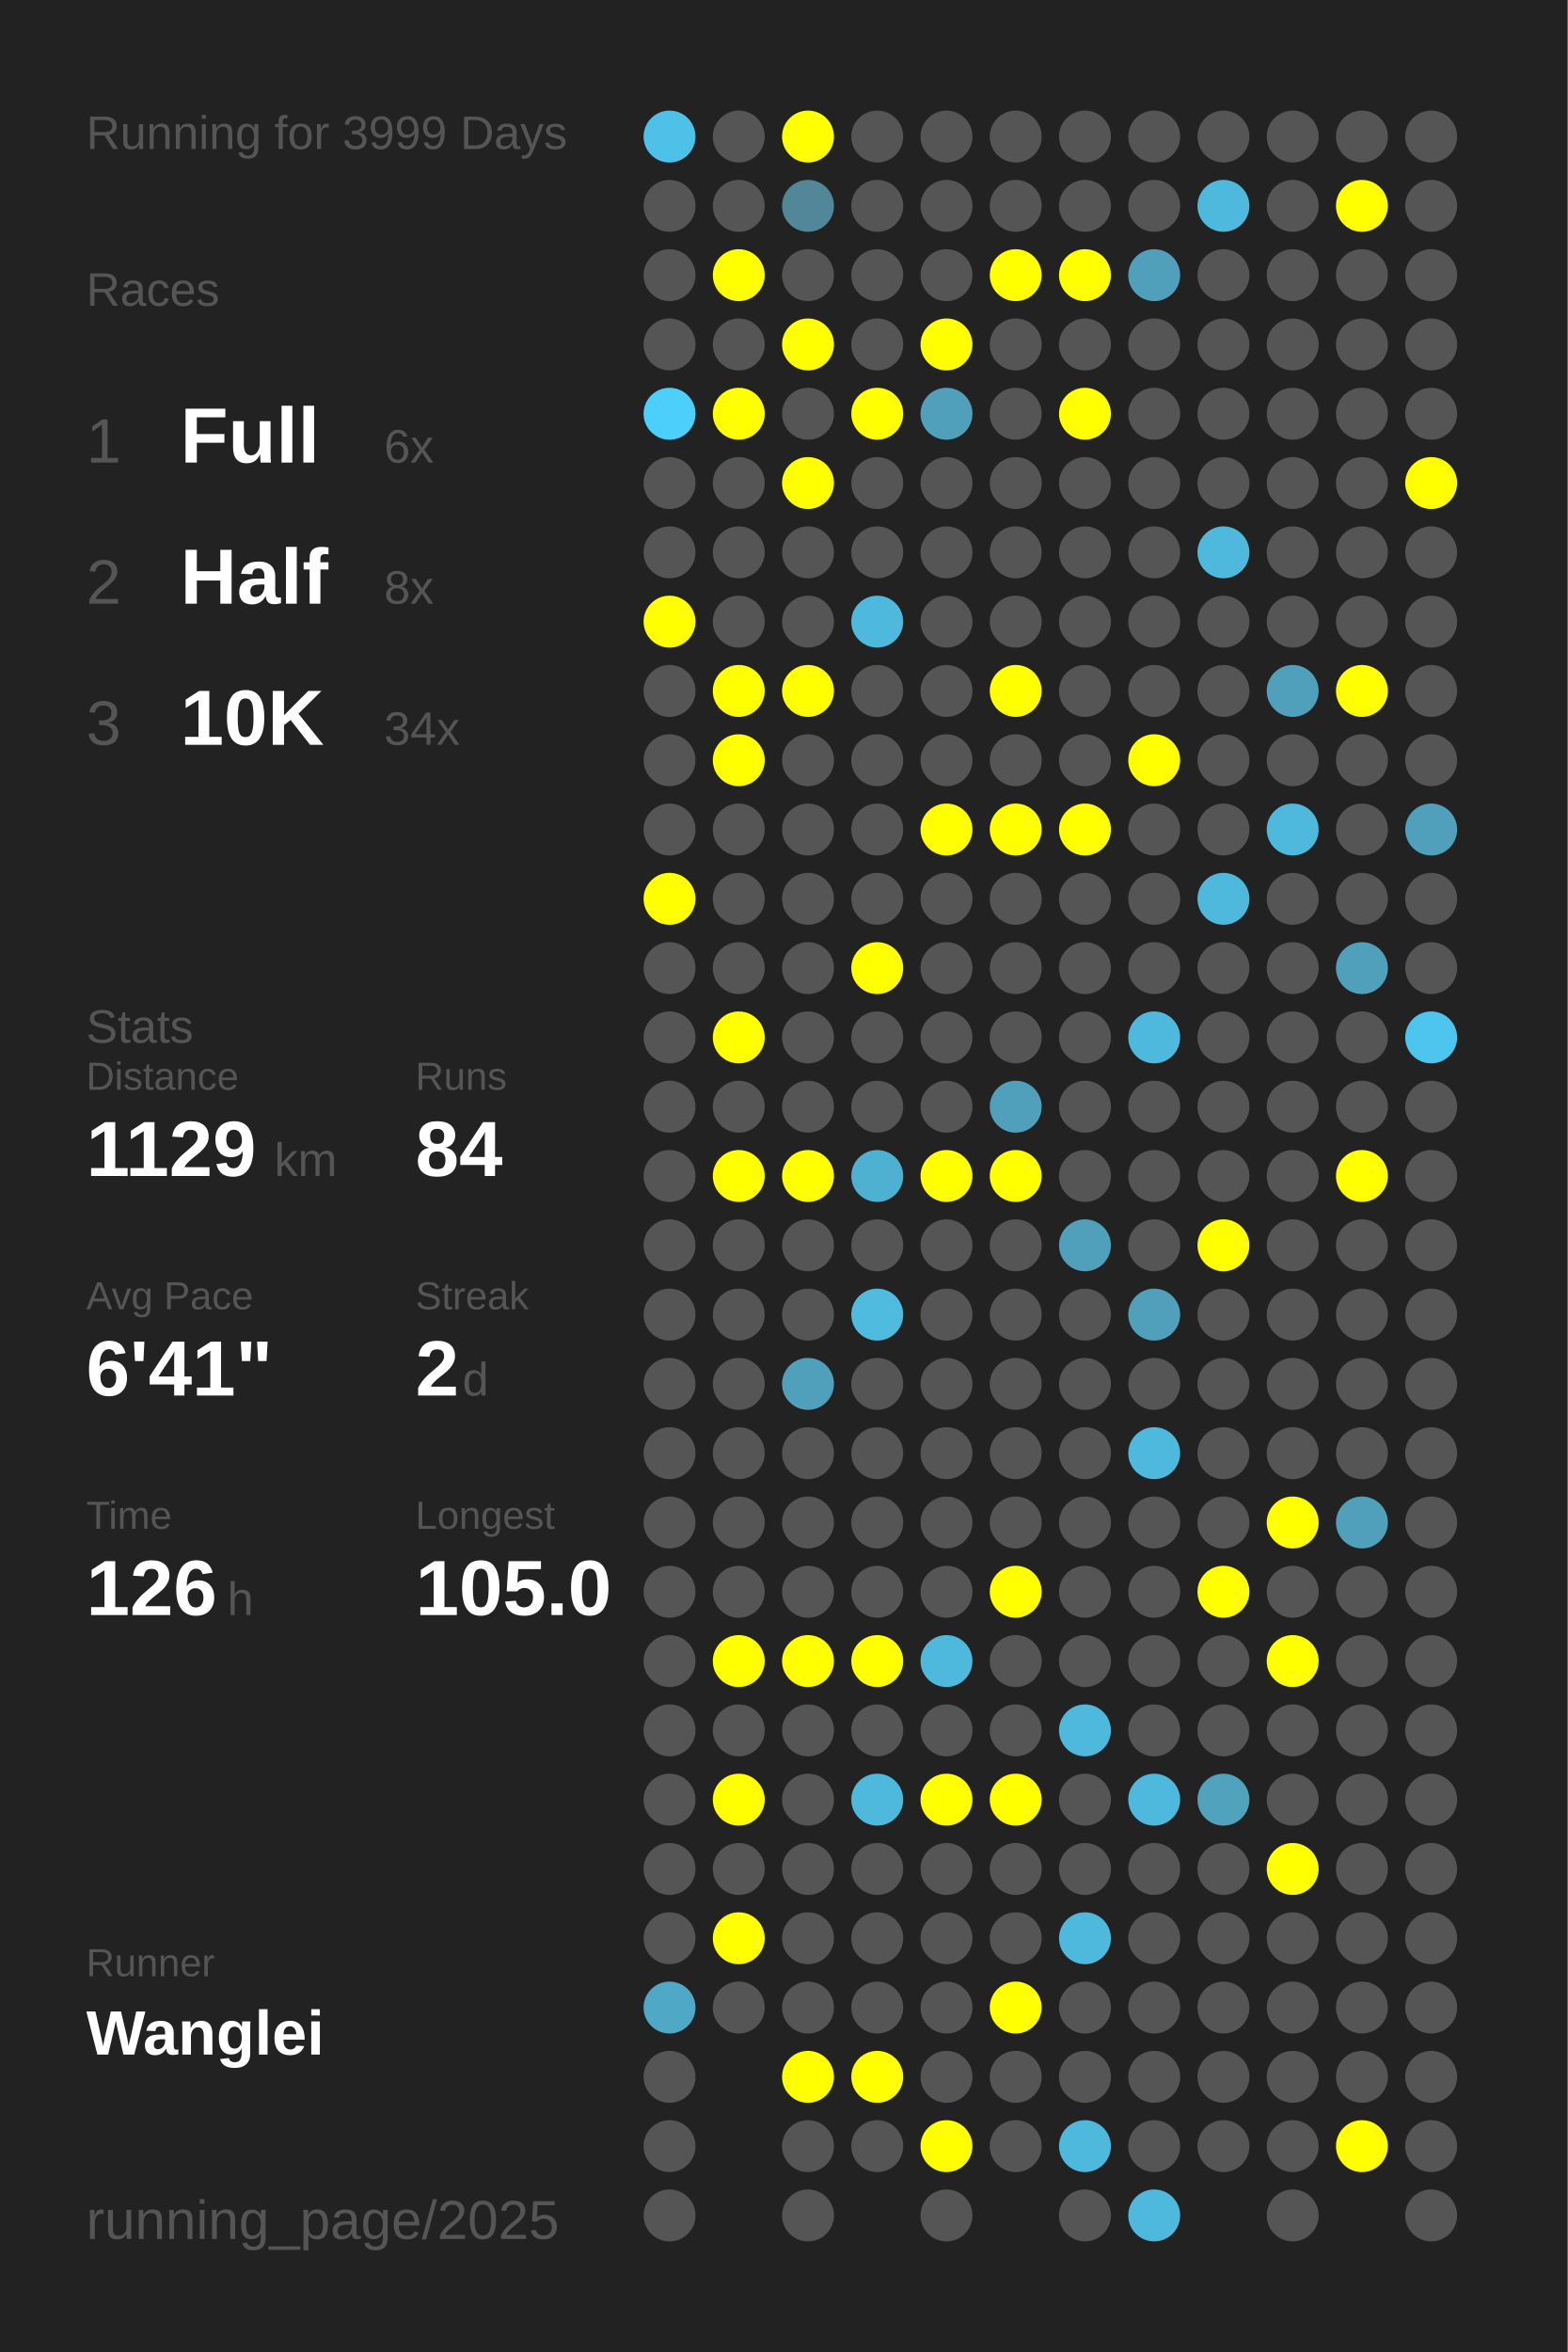
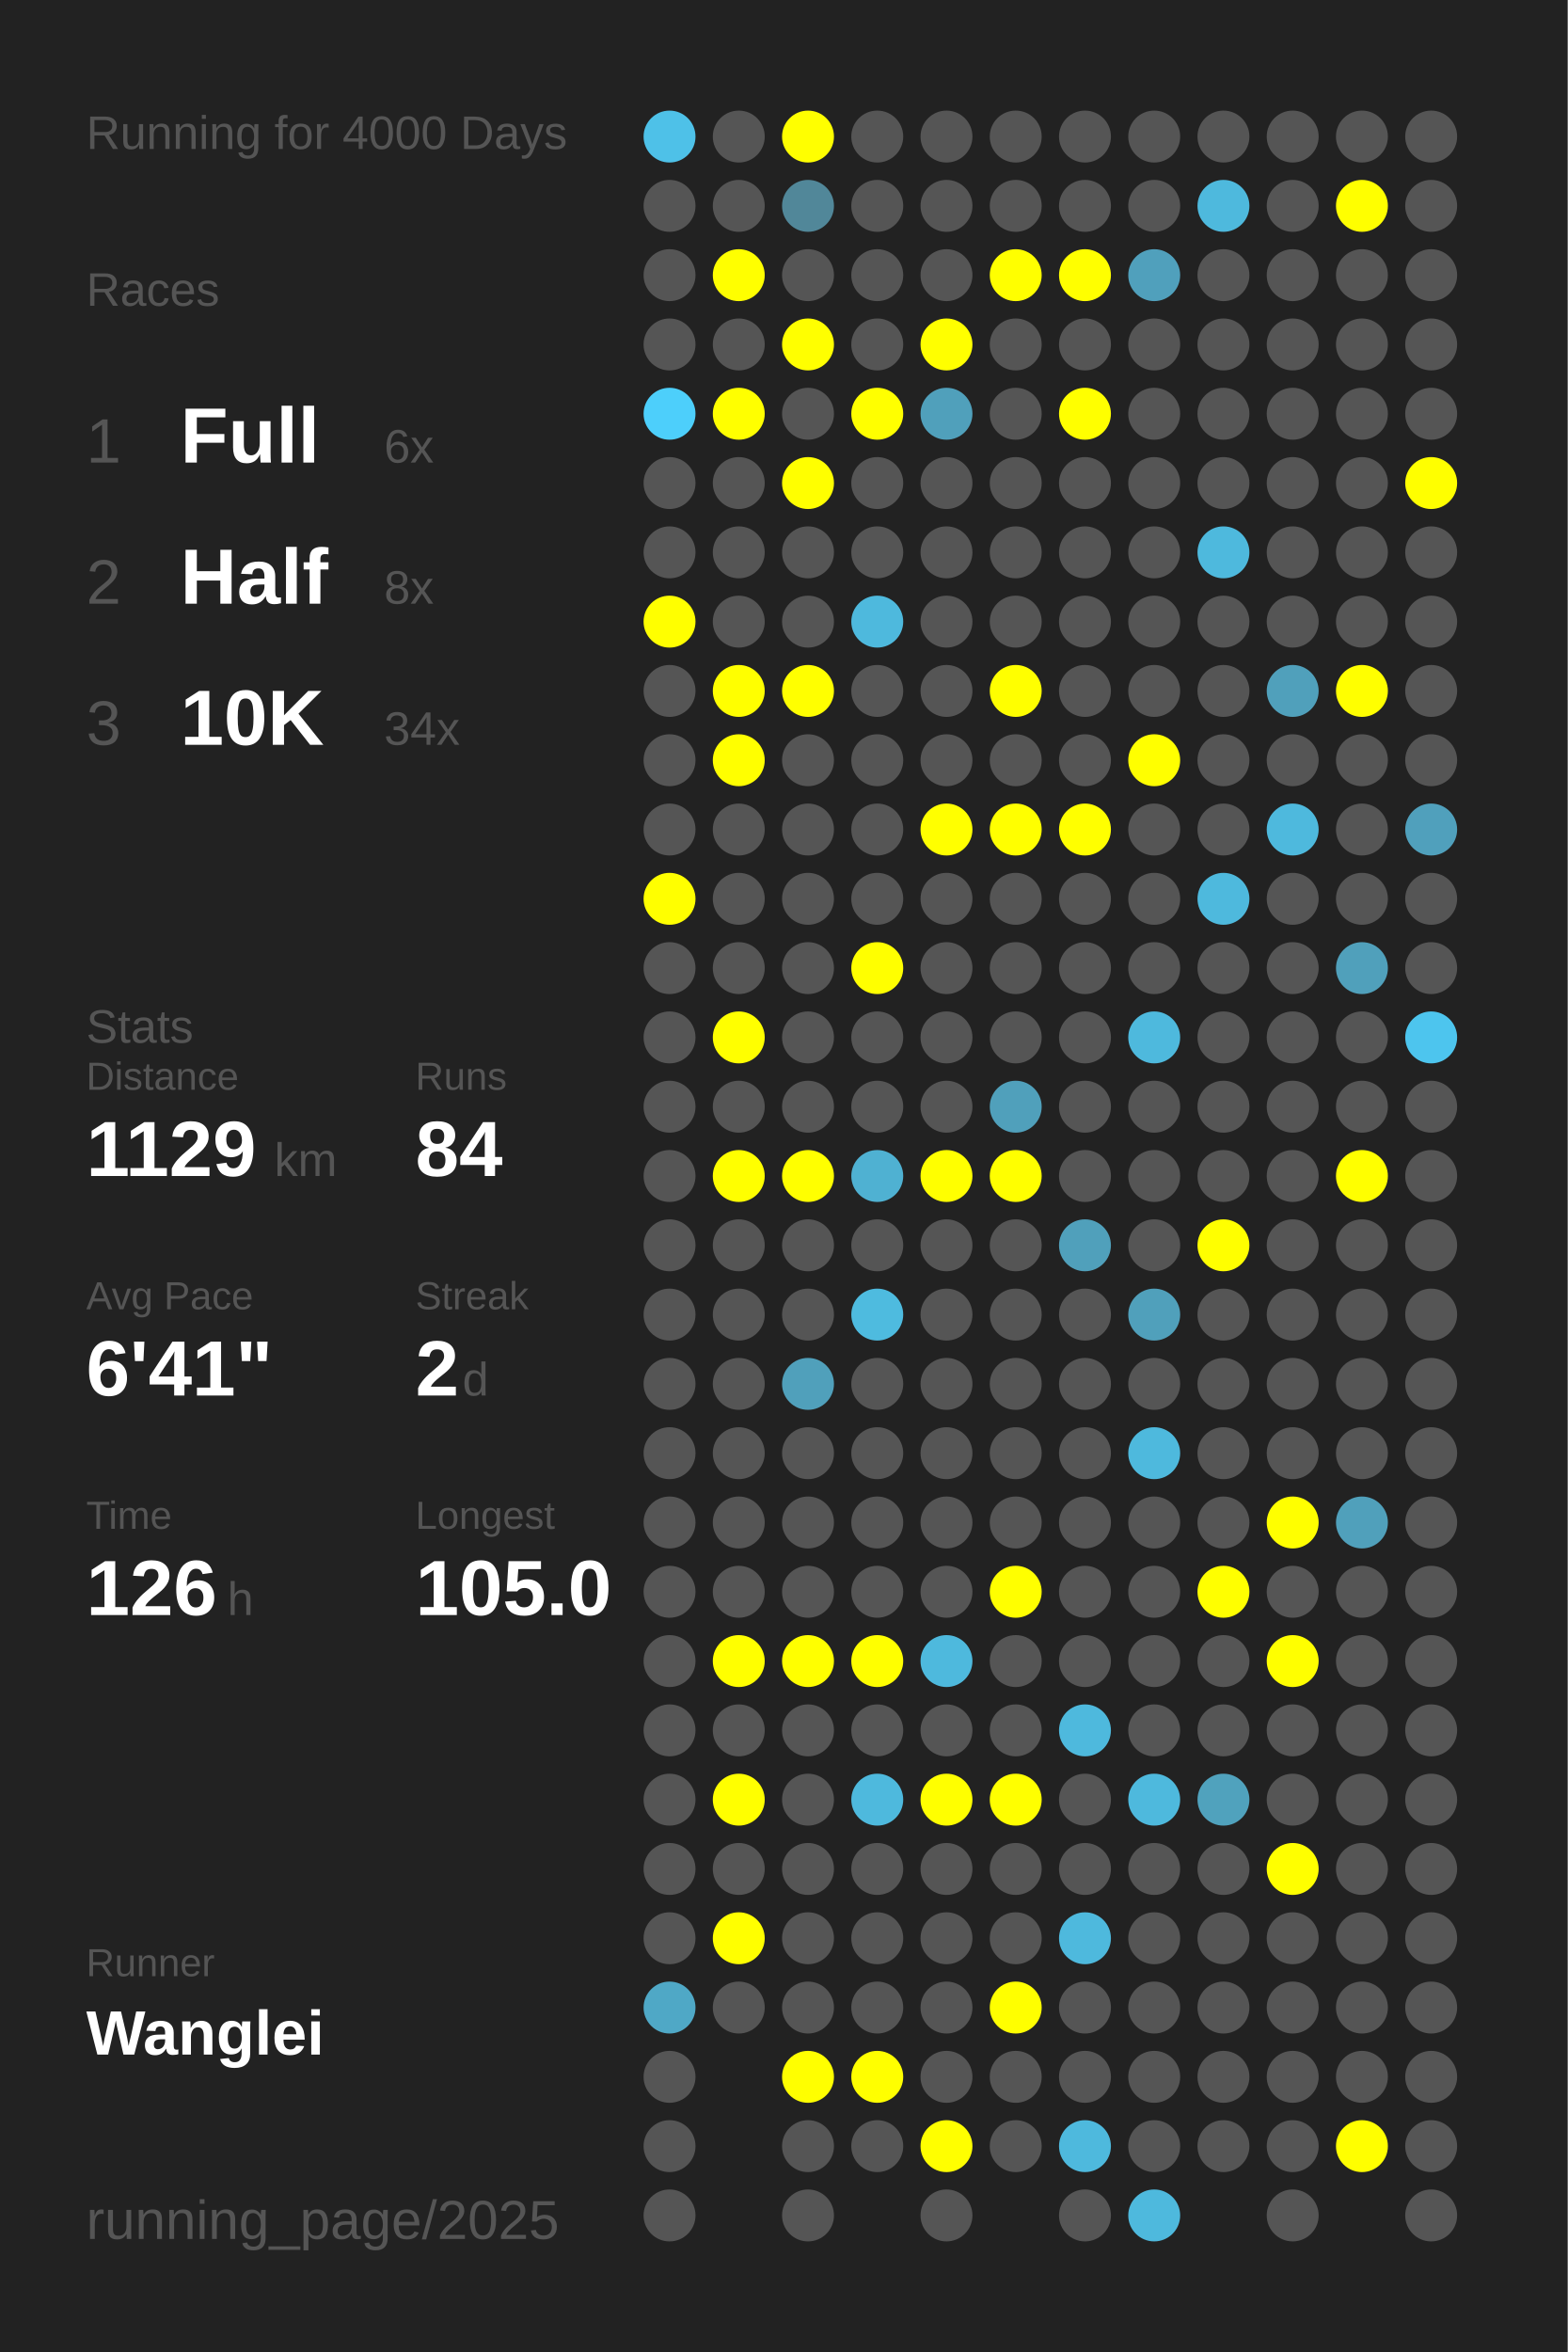
<svg xmlns="http://www.w3.org/2000/svg" baseProfile="full" height="300mm" version="1.1" viewBox="0,0,200,300" width="200mm">
  <defs />
  <rect fill="#222222" height="300" width="200" x="0" y="0" />
-   <text fill="#555555" style="font-size:6px; font-family:Arial;" x="11" y="19">Running for 3999 Days</text>
+   <text fill="#555555" style="font-size:6px; font-family:Arial;" x="11" y="19">Running for 4000 Days</text>
  <text fill="#555555" style="font-size:6px; font-family:Arial;" x="11" y="39">Races</text>
  <text fill="#555555" style="font-size:8px; font-family:Arial;" x="11" y="59">1</text>
  <text fill="#FFFFFF" style="font-size:10px; font-family:Arial; font-weight:bold;" x="23" y="59">Full</text>
  <text fill="#555555" style="font-size:6px; font-family:Arial;" x="49" y="59">6x</text>
  <text fill="#555555" style="font-size:8px; font-family:Arial;" x="11" y="77">2</text>
  <text fill="#FFFFFF" style="font-size:10px; font-family:Arial; font-weight:bold;" x="23" y="77">Half</text>
  <text fill="#555555" style="font-size:6px; font-family:Arial;" x="49" y="77">8x</text>
  <text fill="#555555" style="font-size:8px; font-family:Arial;" x="11" y="95">3</text>
  <text fill="#FFFFFF" style="font-size:10px; font-family:Arial; font-weight:bold;" x="23" y="95">10K</text>
  <text fill="#555555" style="font-size:6px; font-family:Arial;" x="49" y="95">34x</text>
  <text fill="#555555" style="font-size:6px; font-family:Arial;" x="11" y="133">Stats</text>
  <text fill="#555555" style="font-size:5px; font-family:Arial;" x="11" y="139">Distance</text>
  <text fill="#FFFFFF" style="font-size:10px; font-family:Arial; font-weight:bold;" x="11" y="150">1129</text>
  <text fill="#555555" style="font-size:6px; font-family:Arial;" x="35" y="150">km</text>
  <text fill="#555555" style="font-size:5px; font-family:Arial;" x="53" y="139">Runs</text>
  <text fill="#FFFFFF" style="font-size:10px; font-family:Arial; font-weight:bold;" x="53" y="150">84</text>
  <text fill="#555555" style="font-size:5px; font-family:Arial;" x="11" y="167">Avg Pace</text>
  <text fill="#FFFFFF" style="font-size:10px; font-family:Arial; font-weight:bold;" x="11" y="178">6'41"</text>
  <text fill="#555555" style="font-size:5px; font-family:Arial;" x="53" y="167">Streak</text>
  <text fill="#FFFFFF" style="font-size:10px; font-family:Arial; font-weight:bold;" x="53" y="178">2</text>
  <text fill="#555555" style="font-size:6px; font-family:Arial;" x="59" y="178">d</text>
  <text fill="#555555" style="font-size:5px; font-family:Arial;" x="11" y="195">Time</text>
  <text fill="#FFFFFF" style="font-size:10px; font-family:Arial; font-weight:bold;" x="11" y="206">126</text>
  <text fill="#555555" style="font-size:6px; font-family:Arial;" x="29" y="206">h</text>
  <text fill="#555555" style="font-size:5px; font-family:Arial;" x="53" y="195">Longest</text>
  <text fill="#FFFFFF" style="font-size:10px; font-family:Arial; font-weight:bold;" x="53" y="206">105.0</text>
  <text fill="#555555" style="font-size:5px; font-family:Arial;" x="11" y="252.065">Runner</text>
  <text fill="#FFFFFF" style="font-size:8px; font-family:Arial; font-weight:bold;" x="11" y="262.065">Wanglei</text>
  <text fill="#555555" style="font-size:7px; font-family:Arial;" x="11" y="285.581">running_page/2025</text>
  <circle cx="85.417" cy="17.419" fill="#4ec1e8" r="3.312" />
  <circle cx="85.417" cy="26.258" fill="#555555" r="3.312" />
  <circle cx="85.417" cy="35.097" fill="#555555" r="3.312" />
  <circle cx="85.417" cy="43.935" fill="#555555" r="3.312" />
  <circle cx="85.417" cy="52.774" fill="#4dcffb" r="3.312" />
  <circle cx="85.417" cy="61.613" fill="#555555" r="3.312" />
  <circle cx="85.417" cy="70.452" fill="#555555" r="3.312" />
  <circle cx="85.417" cy="79.29" fill="#FFFF00" r="3.312" />
  <circle cx="85.417" cy="88.129" fill="#555555" r="3.312" />
  <circle cx="85.417" cy="96.968" fill="#555555" r="3.312" />
  <circle cx="85.417" cy="105.806" fill="#555555" r="3.312" />
  <circle cx="85.417" cy="114.645" fill="#FFFF00" r="3.312" />
  <circle cx="85.417" cy="123.484" fill="#555555" r="3.312" />
  <circle cx="85.417" cy="132.323" fill="#555555" r="3.312" />
  <circle cx="85.417" cy="141.161" fill="#555555" r="3.312" />
  <circle cx="85.417" cy="150" fill="#555555" r="3.312" />
  <circle cx="85.417" cy="158.839" fill="#555555" r="3.312" />
  <circle cx="85.417" cy="167.677" fill="#555555" r="3.312" />
  <circle cx="85.417" cy="176.516" fill="#555555" r="3.312" />
  <circle cx="85.417" cy="185.355" fill="#555555" r="3.312" />
  <circle cx="85.417" cy="194.194" fill="#555555" r="3.312" />
  <circle cx="85.417" cy="203.032" fill="#555555" r="3.312" />
  <circle cx="85.417" cy="211.871" fill="#555555" r="3.312" />
  <circle cx="85.417" cy="220.71" fill="#555555" r="3.312" />
  <circle cx="85.417" cy="229.548" fill="#555555" r="3.312" />
  <circle cx="85.417" cy="238.387" fill="#555555" r="3.312" />
  <circle cx="85.417" cy="247.226" fill="#555555" r="3.312" />
  <circle cx="85.417" cy="256.065" fill="#4fa8c6" r="3.312" />
  <circle cx="85.417" cy="264.903" fill="#555555" r="3.312" />
  <circle cx="85.417" cy="273.742" fill="#555555" r="3.312" />
  <circle cx="85.417" cy="282.581" fill="#555555" r="3.312" />
  <circle cx="94.25" cy="17.419" fill="#555555" r="3.312" />
  <circle cx="94.25" cy="26.258" fill="#555555" r="3.312" />
  <circle cx="94.25" cy="35.097" fill="#FFFF00" r="3.312" />
  <circle cx="94.25" cy="43.935" fill="#555555" r="3.312" />
  <circle cx="94.25" cy="52.774" fill="#FFFF00" r="3.312" />
  <circle cx="94.25" cy="61.613" fill="#555555" r="3.312" />
  <circle cx="94.25" cy="70.452" fill="#555555" r="3.312" />
  <circle cx="94.25" cy="79.29" fill="#555555" r="3.312" />
  <circle cx="94.25" cy="88.129" fill="#FFFF00" r="3.312" />
  <circle cx="94.25" cy="96.968" fill="#FFFF00" r="3.312" />
  <circle cx="94.25" cy="105.806" fill="#555555" r="3.312" />
  <circle cx="94.25" cy="114.645" fill="#555555" r="3.312" />
  <circle cx="94.25" cy="123.484" fill="#555555" r="3.312" />
  <circle cx="94.25" cy="132.323" fill="#FFFF00" r="3.312" />
  <circle cx="94.25" cy="141.161" fill="#555555" r="3.312" />
  <circle cx="94.25" cy="150" fill="#FFFF00" r="3.312" />
  <circle cx="94.25" cy="158.839" fill="#555555" r="3.312" />
  <circle cx="94.25" cy="167.677" fill="#555555" r="3.312" />
  <circle cx="94.25" cy="176.516" fill="#555555" r="3.312" />
  <circle cx="94.25" cy="185.355" fill="#555555" r="3.312" />
  <circle cx="94.25" cy="194.194" fill="#555555" r="3.312" />
  <circle cx="94.25" cy="203.032" fill="#555555" r="3.312" />
  <circle cx="94.25" cy="211.871" fill="#FFFF00" r="3.312" />
  <circle cx="94.25" cy="220.71" fill="#555555" r="3.312" />
  <circle cx="94.25" cy="229.548" fill="#FFFF00" r="3.312" />
  <circle cx="94.25" cy="238.387" fill="#555555" r="3.312" />
  <circle cx="94.25" cy="247.226" fill="#FFFF00" r="3.312" />
  <circle cx="94.25" cy="256.065" fill="#555555" r="3.312" />
  <circle cx="103.083" cy="17.419" fill="#FFFF00" r="3.312" />
  <circle cx="103.083" cy="26.258" fill="#518799" r="3.312" />
  <circle cx="103.083" cy="35.097" fill="#555555" r="3.312" />
  <circle cx="103.083" cy="43.935" fill="#FFFF00" r="3.312" />
  <circle cx="103.083" cy="52.774" fill="#555555" r="3.312" />
  <circle cx="103.083" cy="61.613" fill="#FFFF00" r="3.312" />
  <circle cx="103.083" cy="70.452" fill="#555555" r="3.312" />
  <circle cx="103.083" cy="79.29" fill="#555555" r="3.312" />
  <circle cx="103.083" cy="88.129" fill="#FFFF00" r="3.312" />
  <circle cx="103.083" cy="96.968" fill="#555555" r="3.312" />
  <circle cx="103.083" cy="105.806" fill="#555555" r="3.312" />
  <circle cx="103.083" cy="114.645" fill="#555555" r="3.312" />
  <circle cx="103.083" cy="123.484" fill="#555555" r="3.312" />
  <circle cx="103.083" cy="132.323" fill="#555555" r="3.312" />
  <circle cx="103.083" cy="141.161" fill="#555555" r="3.312" />
  <circle cx="103.083" cy="150" fill="#FFFF00" r="3.312" />
  <circle cx="103.083" cy="158.839" fill="#555555" r="3.312" />
  <circle cx="103.083" cy="167.677" fill="#555555" r="3.312" />
  <circle cx="103.083" cy="176.516" fill="#50a0bb" r="3.312" />
  <circle cx="103.083" cy="185.355" fill="#555555" r="3.312" />
  <circle cx="103.083" cy="194.194" fill="#555555" r="3.312" />
  <circle cx="103.083" cy="203.032" fill="#555555" r="3.312" />
  <circle cx="103.083" cy="211.871" fill="#FFFF00" r="3.312" />
  <circle cx="103.083" cy="220.71" fill="#555555" r="3.312" />
  <circle cx="103.083" cy="229.548" fill="#555555" r="3.312" />
  <circle cx="103.083" cy="238.387" fill="#555555" r="3.312" />
  <circle cx="103.083" cy="247.226" fill="#555555" r="3.312" />
  <circle cx="103.083" cy="256.065" fill="#555555" r="3.312" />
  <circle cx="103.083" cy="264.903" fill="#FFFF00" r="3.312" />
  <circle cx="103.083" cy="273.742" fill="#555555" r="3.312" />
  <circle cx="103.083" cy="282.581" fill="#555555" r="3.312" />
  <circle cx="111.917" cy="17.419" fill="#555555" r="3.312" />
  <circle cx="111.917" cy="26.258" fill="#555555" r="3.312" />
  <circle cx="111.917" cy="35.097" fill="#555555" r="3.312" />
  <circle cx="111.917" cy="43.935" fill="#555555" r="3.312" />
  <circle cx="111.917" cy="52.774" fill="#FFFF00" r="3.312" />
  <circle cx="111.917" cy="61.613" fill="#555555" r="3.312" />
  <circle cx="111.917" cy="70.452" fill="#555555" r="3.312" />
  <circle cx="111.917" cy="79.29" fill="#4eb9dd" r="3.312" />
  <circle cx="111.917" cy="88.129" fill="#555555" r="3.312" />
  <circle cx="111.917" cy="96.968" fill="#555555" r="3.312" />
  <circle cx="111.917" cy="105.806" fill="#555555" r="3.312" />
  <circle cx="111.917" cy="114.645" fill="#555555" r="3.312" />
  <circle cx="111.917" cy="123.484" fill="#FFFF00" r="3.312" />
  <circle cx="111.917" cy="132.323" fill="#555555" r="3.312" />
  <circle cx="111.917" cy="141.161" fill="#555555" r="3.312" />
  <circle cx="111.917" cy="150" fill="#4fb1d2" r="3.312" />
  <circle cx="111.917" cy="158.839" fill="#555555" r="3.312" />
  <circle cx="111.917" cy="167.677" fill="#4ebbdf" r="3.312" />
  <circle cx="111.917" cy="176.516" fill="#555555" r="3.312" />
  <circle cx="111.917" cy="185.355" fill="#555555" r="3.312" />
  <circle cx="111.917" cy="194.194" fill="#555555" r="3.312" />
  <circle cx="111.917" cy="203.032" fill="#555555" r="3.312" />
  <circle cx="111.917" cy="211.871" fill="#FFFF00" r="3.312" />
  <circle cx="111.917" cy="220.71" fill="#555555" r="3.312" />
  <circle cx="111.917" cy="229.548" fill="#4eb9dd" r="3.312" />
  <circle cx="111.917" cy="238.387" fill="#555555" r="3.312" />
  <circle cx="111.917" cy="247.226" fill="#555555" r="3.312" />
  <circle cx="111.917" cy="256.065" fill="#555555" r="3.312" />
  <circle cx="111.917" cy="264.903" fill="#FFFF00" r="3.312" />
  <circle cx="111.917" cy="273.742" fill="#555555" r="3.312" />
  <circle cx="120.75" cy="17.419" fill="#555555" r="3.312" />
  <circle cx="120.75" cy="26.258" fill="#555555" r="3.312" />
  <circle cx="120.75" cy="35.097" fill="#555555" r="3.312" />
  <circle cx="120.75" cy="43.935" fill="#FFFF00" r="3.312" />
  <circle cx="120.75" cy="52.774" fill="#50a0bb" r="3.312" />
  <circle cx="120.75" cy="61.613" fill="#555555" r="3.312" />
  <circle cx="120.75" cy="70.452" fill="#555555" r="3.312" />
  <circle cx="120.75" cy="79.29" fill="#555555" r="3.312" />
  <circle cx="120.75" cy="88.129" fill="#555555" r="3.312" />
  <circle cx="120.75" cy="96.968" fill="#555555" r="3.312" />
  <circle cx="120.75" cy="105.806" fill="#FFFF00" r="3.312" />
  <circle cx="120.75" cy="114.645" fill="#555555" r="3.312" />
  <circle cx="120.75" cy="123.484" fill="#555555" r="3.312" />
  <circle cx="120.75" cy="132.323" fill="#555555" r="3.312" />
  <circle cx="120.75" cy="141.161" fill="#555555" r="3.312" />
  <circle cx="120.75" cy="150" fill="#FFFF00" r="3.312" />
  <circle cx="120.75" cy="158.839" fill="#555555" r="3.312" />
  <circle cx="120.75" cy="167.677" fill="#555555" r="3.312" />
  <circle cx="120.75" cy="176.516" fill="#555555" r="3.312" />
  <circle cx="120.75" cy="185.355" fill="#555555" r="3.312" />
  <circle cx="120.75" cy="194.194" fill="#555555" r="3.312" />
  <circle cx="120.75" cy="203.032" fill="#555555" r="3.312" />
  <circle cx="120.75" cy="211.871" fill="#4eb9dd" r="3.312" />
  <circle cx="120.75" cy="220.71" fill="#555555" r="3.312" />
  <circle cx="120.75" cy="229.548" fill="#FFFF00" r="3.312" />
  <circle cx="120.75" cy="238.387" fill="#555555" r="3.312" />
  <circle cx="120.75" cy="247.226" fill="#555555" r="3.312" />
  <circle cx="120.75" cy="256.065" fill="#555555" r="3.312" />
  <circle cx="120.75" cy="264.903" fill="#555555" r="3.312" />
  <circle cx="120.75" cy="273.742" fill="#FFFF00" r="3.312" />
  <circle cx="120.75" cy="282.581" fill="#555555" r="3.312" />
  <circle cx="129.583" cy="17.419" fill="#555555" r="3.312" />
  <circle cx="129.583" cy="26.258" fill="#555555" r="3.312" />
  <circle cx="129.583" cy="35.097" fill="#FFFF00" r="3.312" />
  <circle cx="129.583" cy="43.935" fill="#555555" r="3.312" />
  <circle cx="129.583" cy="52.774" fill="#555555" r="3.312" />
  <circle cx="129.583" cy="61.613" fill="#555555" r="3.312" />
  <circle cx="129.583" cy="70.452" fill="#555555" r="3.312" />
  <circle cx="129.583" cy="79.29" fill="#555555" r="3.312" />
  <circle cx="129.583" cy="88.129" fill="#FFFF00" r="3.312" />
  <circle cx="129.583" cy="96.968" fill="#555555" r="3.312" />
  <circle cx="129.583" cy="105.806" fill="#FFFF00" r="3.312" />
  <circle cx="129.583" cy="114.645" fill="#555555" r="3.312" />
  <circle cx="129.583" cy="123.484" fill="#555555" r="3.312" />
  <circle cx="129.583" cy="132.323" fill="#555555" r="3.312" />
  <circle cx="129.583" cy="141.161" fill="#50a0bb" r="3.312" />
  <circle cx="129.583" cy="150" fill="#FFFF00" r="3.312" />
  <circle cx="129.583" cy="158.839" fill="#555555" r="3.312" />
  <circle cx="129.583" cy="167.677" fill="#555555" r="3.312" />
  <circle cx="129.583" cy="176.516" fill="#555555" r="3.312" />
  <circle cx="129.583" cy="185.355" fill="#555555" r="3.312" />
  <circle cx="129.583" cy="194.194" fill="#555555" r="3.312" />
  <circle cx="129.583" cy="203.032" fill="#FFFF00" r="3.312" />
  <circle cx="129.583" cy="211.871" fill="#555555" r="3.312" />
  <circle cx="129.583" cy="220.71" fill="#555555" r="3.312" />
  <circle cx="129.583" cy="229.548" fill="#FFFF00" r="3.312" />
  <circle cx="129.583" cy="238.387" fill="#555555" r="3.312" />
  <circle cx="129.583" cy="247.226" fill="#555555" r="3.312" />
  <circle cx="129.583" cy="256.065" fill="#FFFF00" r="3.312" />
  <circle cx="129.583" cy="264.903" fill="#555555" r="3.312" />
  <circle cx="129.583" cy="273.742" fill="#555555" r="3.312" />
  <circle cx="138.417" cy="17.419" fill="#555555" r="3.312" />
  <circle cx="138.417" cy="26.258" fill="#555555" r="3.312" />
  <circle cx="138.417" cy="35.097" fill="#FFFF00" r="3.312" />
  <circle cx="138.417" cy="43.935" fill="#555555" r="3.312" />
  <circle cx="138.417" cy="52.774" fill="#FFFF00" r="3.312" />
  <circle cx="138.417" cy="61.613" fill="#555555" r="3.312" />
  <circle cx="138.417" cy="70.452" fill="#555555" r="3.312" />
  <circle cx="138.417" cy="79.29" fill="#555555" r="3.312" />
  <circle cx="138.417" cy="88.129" fill="#555555" r="3.312" />
  <circle cx="138.417" cy="96.968" fill="#555555" r="3.312" />
  <circle cx="138.417" cy="105.806" fill="#FFFF00" r="3.312" />
  <circle cx="138.417" cy="114.645" fill="#555555" r="3.312" />
  <circle cx="138.417" cy="123.484" fill="#555555" r="3.312" />
  <circle cx="138.417" cy="132.323" fill="#555555" r="3.312" />
  <circle cx="138.417" cy="141.161" fill="#555555" r="3.312" />
  <circle cx="138.417" cy="150" fill="#555555" r="3.312" />
  <circle cx="138.417" cy="158.839" fill="#50a0bb" r="3.312" />
  <circle cx="138.417" cy="167.677" fill="#555555" r="3.312" />
  <circle cx="138.417" cy="176.516" fill="#555555" r="3.312" />
  <circle cx="138.417" cy="185.355" fill="#555555" r="3.312" />
  <circle cx="138.417" cy="194.194" fill="#555555" r="3.312" />
  <circle cx="138.417" cy="203.032" fill="#555555" r="3.312" />
  <circle cx="138.417" cy="211.871" fill="#555555" r="3.312" />
  <circle cx="138.417" cy="220.71" fill="#4eb9dd" r="3.312" />
  <circle cx="138.417" cy="229.548" fill="#555555" r="3.312" />
  <circle cx="138.417" cy="238.387" fill="#555555" r="3.312" />
  <circle cx="138.417" cy="247.226" fill="#4eb9dd" r="3.312" />
  <circle cx="138.417" cy="256.065" fill="#555555" r="3.312" />
  <circle cx="138.417" cy="264.903" fill="#555555" r="3.312" />
  <circle cx="138.417" cy="273.742" fill="#4eb9dd" r="3.312" />
  <circle cx="138.417" cy="282.581" fill="#555555" r="3.312" />
  <circle cx="147.25" cy="17.419" fill="#555555" r="3.312" />
  <circle cx="147.25" cy="26.258" fill="#555555" r="3.312" />
  <circle cx="147.25" cy="35.097" fill="#50a0bc" r="3.312" />
  <circle cx="147.25" cy="43.935" fill="#555555" r="3.312" />
  <circle cx="147.25" cy="52.774" fill="#555555" r="3.312" />
  <circle cx="147.25" cy="61.613" fill="#555555" r="3.312" />
  <circle cx="147.25" cy="70.452" fill="#555555" r="3.312" />
  <circle cx="147.25" cy="79.29" fill="#555555" r="3.312" />
  <circle cx="147.25" cy="88.129" fill="#555555" r="3.312" />
  <circle cx="147.25" cy="96.968" fill="#FFFF00" r="3.312" />
  <circle cx="147.25" cy="105.806" fill="#555555" r="3.312" />
  <circle cx="147.25" cy="114.645" fill="#555555" r="3.312" />
  <circle cx="147.25" cy="123.484" fill="#555555" r="3.312" />
  <circle cx="147.25" cy="132.323" fill="#4eb9dd" r="3.312" />
  <circle cx="147.25" cy="141.161" fill="#555555" r="3.312" />
  <circle cx="147.25" cy="150" fill="#555555" r="3.312" />
  <circle cx="147.25" cy="158.839" fill="#555555" r="3.312" />
  <circle cx="147.25" cy="167.677" fill="#50a0bb" r="3.312" />
  <circle cx="147.25" cy="176.516" fill="#555555" r="3.312" />
  <circle cx="147.25" cy="185.355" fill="#4eb9dd" r="3.312" />
  <circle cx="147.25" cy="194.194" fill="#555555" r="3.312" />
  <circle cx="147.25" cy="203.032" fill="#555555" r="3.312" />
  <circle cx="147.25" cy="211.871" fill="#555555" r="3.312" />
  <circle cx="147.25" cy="220.71" fill="#555555" r="3.312" />
  <circle cx="147.25" cy="229.548" fill="#4eb9dd" r="3.312" />
  <circle cx="147.25" cy="238.387" fill="#555555" r="3.312" />
  <circle cx="147.25" cy="247.226" fill="#555555" r="3.312" />
  <circle cx="147.25" cy="256.065" fill="#555555" r="3.312" />
  <circle cx="147.25" cy="264.903" fill="#555555" r="3.312" />
  <circle cx="147.25" cy="273.742" fill="#555555" r="3.312" />
  <circle cx="147.25" cy="282.581" fill="#4eb9dd" r="3.312" />
  <circle cx="156.083" cy="17.419" fill="#555555" r="3.312" />
  <circle cx="156.083" cy="26.258" fill="#4eb9dd" r="3.312" />
  <circle cx="156.083" cy="35.097" fill="#555555" r="3.312" />
  <circle cx="156.083" cy="43.935" fill="#555555" r="3.312" />
  <circle cx="156.083" cy="52.774" fill="#555555" r="3.312" />
  <circle cx="156.083" cy="61.613" fill="#555555" r="3.312" />
  <circle cx="156.083" cy="70.452" fill="#4eb9dd" r="3.312" />
  <circle cx="156.083" cy="79.29" fill="#555555" r="3.312" />
  <circle cx="156.083" cy="88.129" fill="#555555" r="3.312" />
  <circle cx="156.083" cy="96.968" fill="#555555" r="3.312" />
  <circle cx="156.083" cy="105.806" fill="#555555" r="3.312" />
  <circle cx="156.083" cy="114.645" fill="#4eb9dd" r="3.312" />
  <circle cx="156.083" cy="123.484" fill="#555555" r="3.312" />
  <circle cx="156.083" cy="132.323" fill="#555555" r="3.312" />
  <circle cx="156.083" cy="141.161" fill="#555555" r="3.312" />
  <circle cx="156.083" cy="150" fill="#555555" r="3.312" />
  <circle cx="156.083" cy="158.839" fill="#FFFF00" r="3.312" />
  <circle cx="156.083" cy="167.677" fill="#555555" r="3.312" />
  <circle cx="156.083" cy="176.516" fill="#555555" r="3.312" />
  <circle cx="156.083" cy="185.355" fill="#555555" r="3.312" />
  <circle cx="156.083" cy="194.194" fill="#555555" r="3.312" />
  <circle cx="156.083" cy="203.032" fill="#FFFF00" r="3.312" />
  <circle cx="156.083" cy="211.871" fill="#555555" r="3.312" />
  <circle cx="156.083" cy="220.71" fill="#555555" r="3.312" />
  <circle cx="156.083" cy="229.548" fill="#50a2bd" r="3.312" />
  <circle cx="156.083" cy="238.387" fill="#555555" r="3.312" />
  <circle cx="156.083" cy="247.226" fill="#555555" r="3.312" />
  <circle cx="156.083" cy="256.065" fill="#555555" r="3.312" />
  <circle cx="156.083" cy="264.903" fill="#555555" r="3.312" />
  <circle cx="156.083" cy="273.742" fill="#555555" r="3.312" />
  <circle cx="164.917" cy="17.419" fill="#555555" r="3.312" />
  <circle cx="164.917" cy="26.258" fill="#555555" r="3.312" />
  <circle cx="164.917" cy="35.097" fill="#555555" r="3.312" />
  <circle cx="164.917" cy="43.935" fill="#555555" r="3.312" />
  <circle cx="164.917" cy="52.774" fill="#555555" r="3.312" />
  <circle cx="164.917" cy="61.613" fill="#555555" r="3.312" />
  <circle cx="164.917" cy="70.452" fill="#555555" r="3.312" />
  <circle cx="164.917" cy="79.29" fill="#555555" r="3.312" />
  <circle cx="164.917" cy="88.129" fill="#50a0bb" r="3.312" />
  <circle cx="164.917" cy="96.968" fill="#555555" r="3.312" />
  <circle cx="164.917" cy="105.806" fill="#4eb9dd" r="3.312" />
  <circle cx="164.917" cy="114.645" fill="#555555" r="3.312" />
  <circle cx="164.917" cy="123.484" fill="#555555" r="3.312" />
  <circle cx="164.917" cy="132.323" fill="#555555" r="3.312" />
  <circle cx="164.917" cy="141.161" fill="#555555" r="3.312" />
  <circle cx="164.917" cy="150" fill="#555555" r="3.312" />
  <circle cx="164.917" cy="158.839" fill="#555555" r="3.312" />
  <circle cx="164.917" cy="167.677" fill="#555555" r="3.312" />
  <circle cx="164.917" cy="176.516" fill="#555555" r="3.312" />
  <circle cx="164.917" cy="185.355" fill="#555555" r="3.312" />
  <circle cx="164.917" cy="194.194" fill="#FFFF00" r="3.312" />
  <circle cx="164.917" cy="203.032" fill="#555555" r="3.312" />
  <circle cx="164.917" cy="211.871" fill="#FFFF00" r="3.312" />
  <circle cx="164.917" cy="220.71" fill="#555555" r="3.312" />
  <circle cx="164.917" cy="229.548" fill="#555555" r="3.312" />
  <circle cx="164.917" cy="238.387" fill="#FFFF00" r="3.312" />
  <circle cx="164.917" cy="247.226" fill="#555555" r="3.312" />
  <circle cx="164.917" cy="256.065" fill="#555555" r="3.312" />
  <circle cx="164.917" cy="264.903" fill="#555555" r="3.312" />
  <circle cx="164.917" cy="273.742" fill="#555555" r="3.312" />
  <circle cx="164.917" cy="282.581" fill="#555555" r="3.312" />
  <circle cx="173.75" cy="17.419" fill="#555555" r="3.312" />
  <circle cx="173.75" cy="26.258" fill="#FFFF00" r="3.312" />
  <circle cx="173.75" cy="35.097" fill="#555555" r="3.312" />
  <circle cx="173.75" cy="43.935" fill="#555555" r="3.312" />
  <circle cx="173.75" cy="52.774" fill="#555555" r="3.312" />
  <circle cx="173.75" cy="61.613" fill="#555555" r="3.312" />
  <circle cx="173.75" cy="70.452" fill="#555555" r="3.312" />
  <circle cx="173.75" cy="79.29" fill="#555555" r="3.312" />
  <circle cx="173.75" cy="88.129" fill="#FFFF00" r="3.312" />
  <circle cx="173.75" cy="96.968" fill="#555555" r="3.312" />
  <circle cx="173.75" cy="105.806" fill="#555555" r="3.312" />
  <circle cx="173.75" cy="114.645" fill="#555555" r="3.312" />
  <circle cx="173.75" cy="123.484" fill="#50a0bb" r="3.312" />
  <circle cx="173.75" cy="132.323" fill="#555555" r="3.312" />
  <circle cx="173.75" cy="141.161" fill="#555555" r="3.312" />
  <circle cx="173.75" cy="150" fill="#FFFF00" r="3.312" />
  <circle cx="173.75" cy="158.839" fill="#555555" r="3.312" />
  <circle cx="173.75" cy="167.677" fill="#555555" r="3.312" />
  <circle cx="173.75" cy="176.516" fill="#555555" r="3.312" />
  <circle cx="173.75" cy="185.355" fill="#555555" r="3.312" />
  <circle cx="173.75" cy="194.194" fill="#50a0bb" r="3.312" />
  <circle cx="173.75" cy="203.032" fill="#555555" r="3.312" />
  <circle cx="173.75" cy="211.871" fill="#555555" r="3.312" />
  <circle cx="173.75" cy="220.71" fill="#555555" r="3.312" />
  <circle cx="173.75" cy="229.548" fill="#555555" r="3.312" />
  <circle cx="173.75" cy="238.387" fill="#555555" r="3.312" />
  <circle cx="173.75" cy="247.226" fill="#555555" r="3.312" />
  <circle cx="173.75" cy="256.065" fill="#555555" r="3.312" />
  <circle cx="173.75" cy="264.903" fill="#555555" r="3.312" />
  <circle cx="173.75" cy="273.742" fill="#FFFF00" r="3.312" />
  <circle cx="182.583" cy="17.419" fill="#555555" r="3.312" />
  <circle cx="182.583" cy="26.258" fill="#555555" r="3.312" />
  <circle cx="182.583" cy="35.097" fill="#555555" r="3.312" />
  <circle cx="182.583" cy="43.935" fill="#555555" r="3.312" />
  <circle cx="182.583" cy="52.774" fill="#555555" r="3.312" />
  <circle cx="182.583" cy="61.613" fill="#FFFF00" r="3.312" />
  <circle cx="182.583" cy="70.452" fill="#555555" r="3.312" />
  <circle cx="182.583" cy="79.29" fill="#555555" r="3.312" />
  <circle cx="182.583" cy="88.129" fill="#555555" r="3.312" />
  <circle cx="182.583" cy="96.968" fill="#555555" r="3.312" />
  <circle cx="182.583" cy="105.806" fill="#50a0bc" r="3.312" />
  <circle cx="182.583" cy="114.645" fill="#555555" r="3.312" />
  <circle cx="182.583" cy="123.484" fill="#555555" r="3.312" />
  <circle cx="182.583" cy="132.323" fill="#4dc5ee" r="3.312" />
  <circle cx="182.583" cy="141.161" fill="#555555" r="3.312" />
  <circle cx="182.583" cy="150" fill="#555555" r="3.312" />
  <circle cx="182.583" cy="158.839" fill="#555555" r="3.312" />
  <circle cx="182.583" cy="167.677" fill="#555555" r="3.312" />
  <circle cx="182.583" cy="176.516" fill="#555555" r="3.312" />
  <circle cx="182.583" cy="185.355" fill="#555555" r="3.312" />
  <circle cx="182.583" cy="194.194" fill="#555555" r="3.312" />
  <circle cx="182.583" cy="203.032" fill="#555555" r="3.312" />
  <circle cx="182.583" cy="211.871" fill="#555555" r="3.312" />
  <circle cx="182.583" cy="220.71" fill="#555555" r="3.312" />
  <circle cx="182.583" cy="229.548" fill="#555555" r="3.312" />
  <circle cx="182.583" cy="238.387" fill="#555555" r="3.312" />
  <circle cx="182.583" cy="247.226" fill="#555555" r="3.312" />
  <circle cx="182.583" cy="256.065" fill="#555555" r="3.312" />
  <circle cx="182.583" cy="264.903" fill="#555555" r="3.312" />
  <circle cx="182.583" cy="273.742" fill="#555555" r="3.312" />
  <circle cx="182.583" cy="282.581" fill="#555555" r="3.312" />
</svg>
